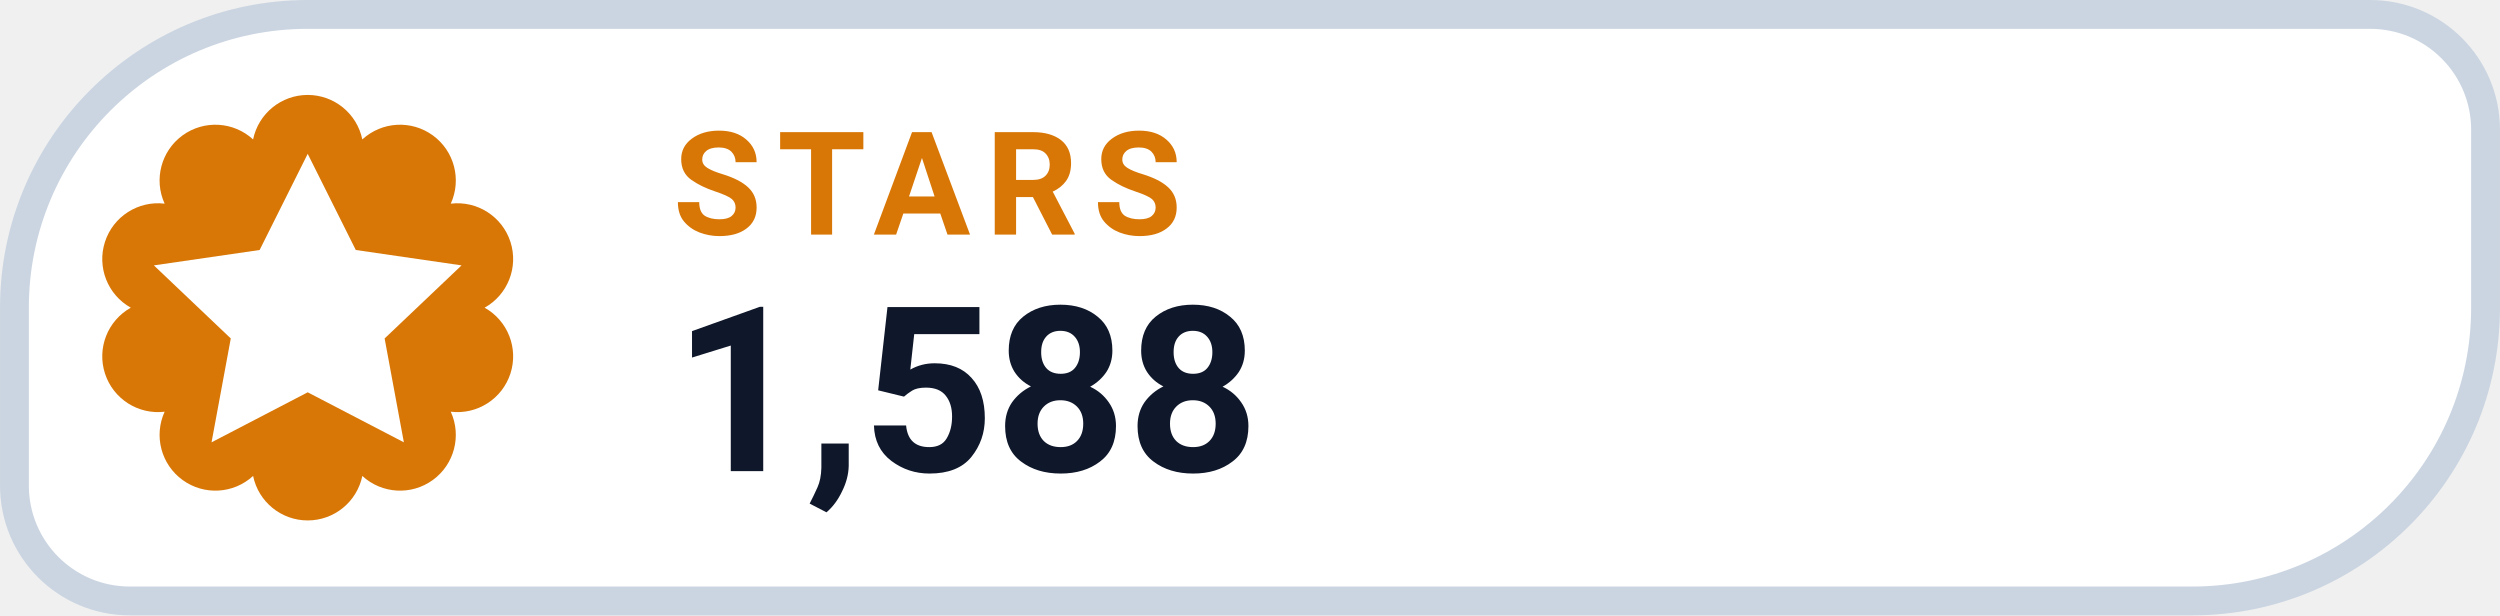
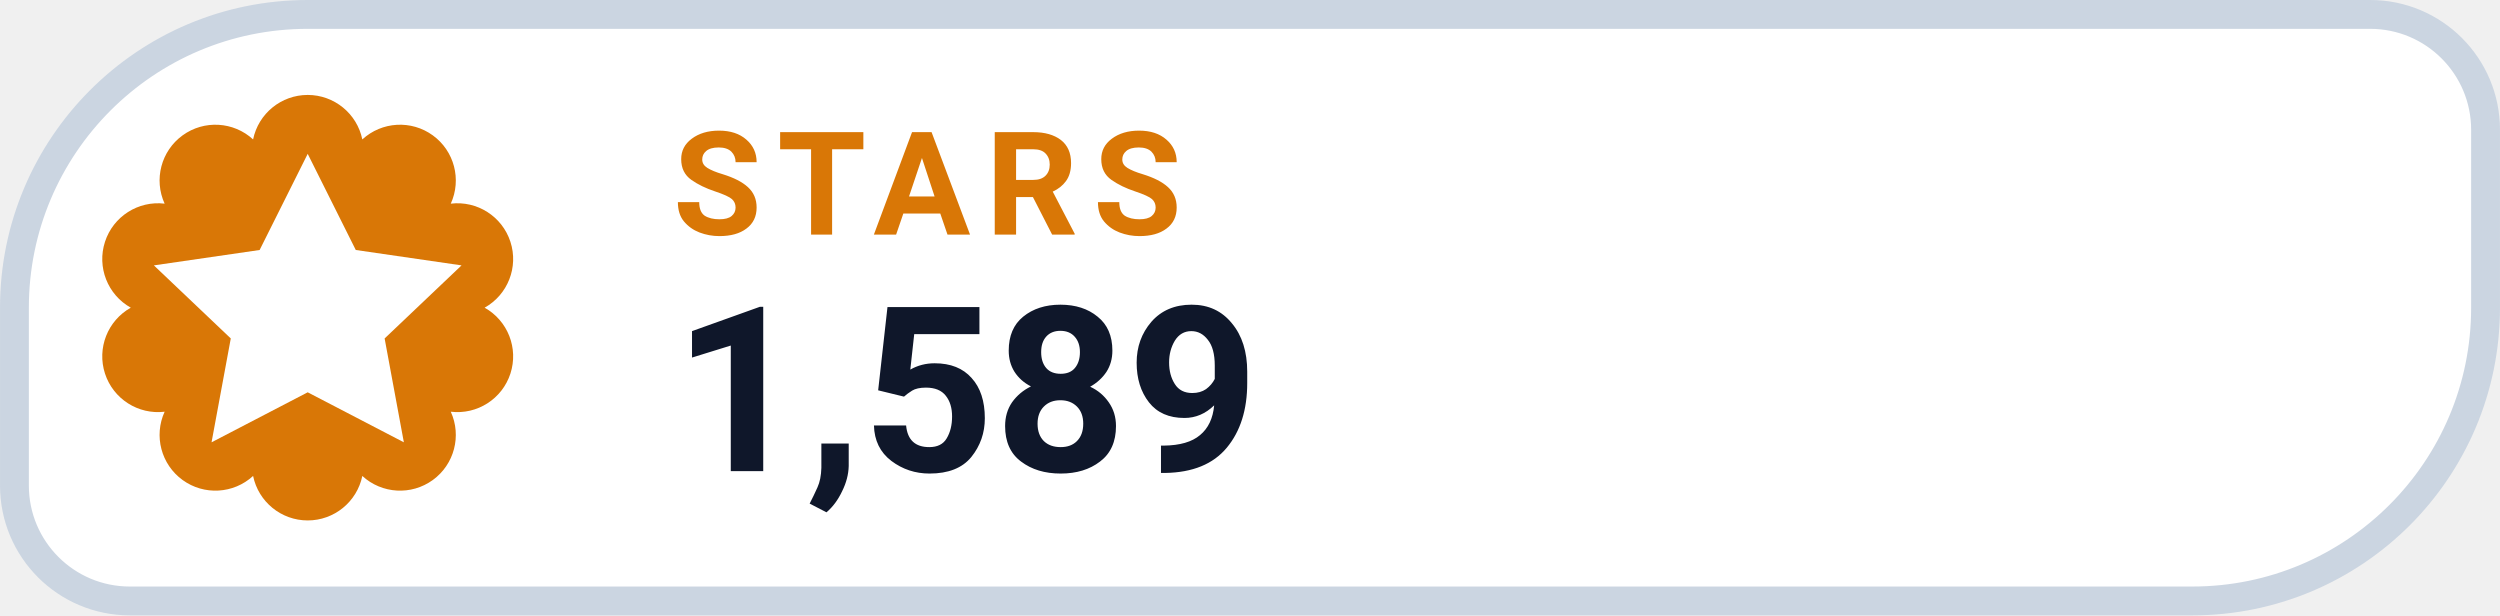
- <svg xmlns="http://www.w3.org/2000/svg" width="126" height="31.015" viewBox="0 0 130 32" role="img" aria-label="STARS 1,588">
+ <svg xmlns="http://www.w3.org/2000/svg" width="126" height="31.015" viewBox="0 0 130 32" role="img" aria-label="STARS 1,589">
  <path d="M 16.00 0.75 H 123.25 A 6.00 6.00 0 0 1 129.25 6.75 V 16.00 A 15.25 15.25 0 0 1 114.00 31.25 H 6.75 A 6.00 6.00 0 0 1 0.75 25.25 V 16.00 A 15.25 15.25 0 0 1 16.00 0.75 Z" fill="#FFFFFF" stroke="#CBD5E1" stroke-width="1.5" />
  <path d="M 13.16 7.25 A 2.90 2.90 0 0 1 18.84 7.25 A 2.90 2.90 0 0 1 23.44 10.59 A 2.90 2.90 0 0 1 25.20 16.00 A 2.90 2.90 0 0 1 23.44 21.41 A 2.90 2.90 0 0 1 18.84 24.75 A 2.90 2.90 0 0 1 13.16 24.75 A 2.90 2.90 0 0 1 8.56 21.41 A 2.90 2.90 0 0 1 6.80 16.00 A 2.90 2.90 0 0 1 8.56 10.59 A 2.90 2.90 0 0 1 13.16 7.25 Z" fill="#D97706" />
  <g transform="translate(16 16)" style="color:#FFFFFF;">
    <path d="M0 -8 l2.5 5 5.5 .8 -4 3.8 1 5.4 -5 -2.6 -5 2.6 1 -5.4 -4 -3.8 5.5 -.8 Z" fill="currentColor" />
  </g>
  <text x="35" y="12.2" fill="#D97706" font-family="-apple-system,BlinkMacSystemFont,'Segoe UI',Roboto,Helvetica,Arial,sans-serif" font-size="7.5" font-weight="700" letter-spacing=".8">STARS</text>
-   <text x="35" y="24.5" fill="#0F172A" font-family="-apple-system,BlinkMacSystemFont,'Segoe UI',Roboto,Helvetica,Arial,sans-serif" font-size="12" font-weight="750">1,588</text>
+   <text x="35" y="24.5" fill="#0F172A" font-family="-apple-system,BlinkMacSystemFont,'Segoe UI',Roboto,Helvetica,Arial,sans-serif" font-size="12" font-weight="750">1,589</text>
</svg>
